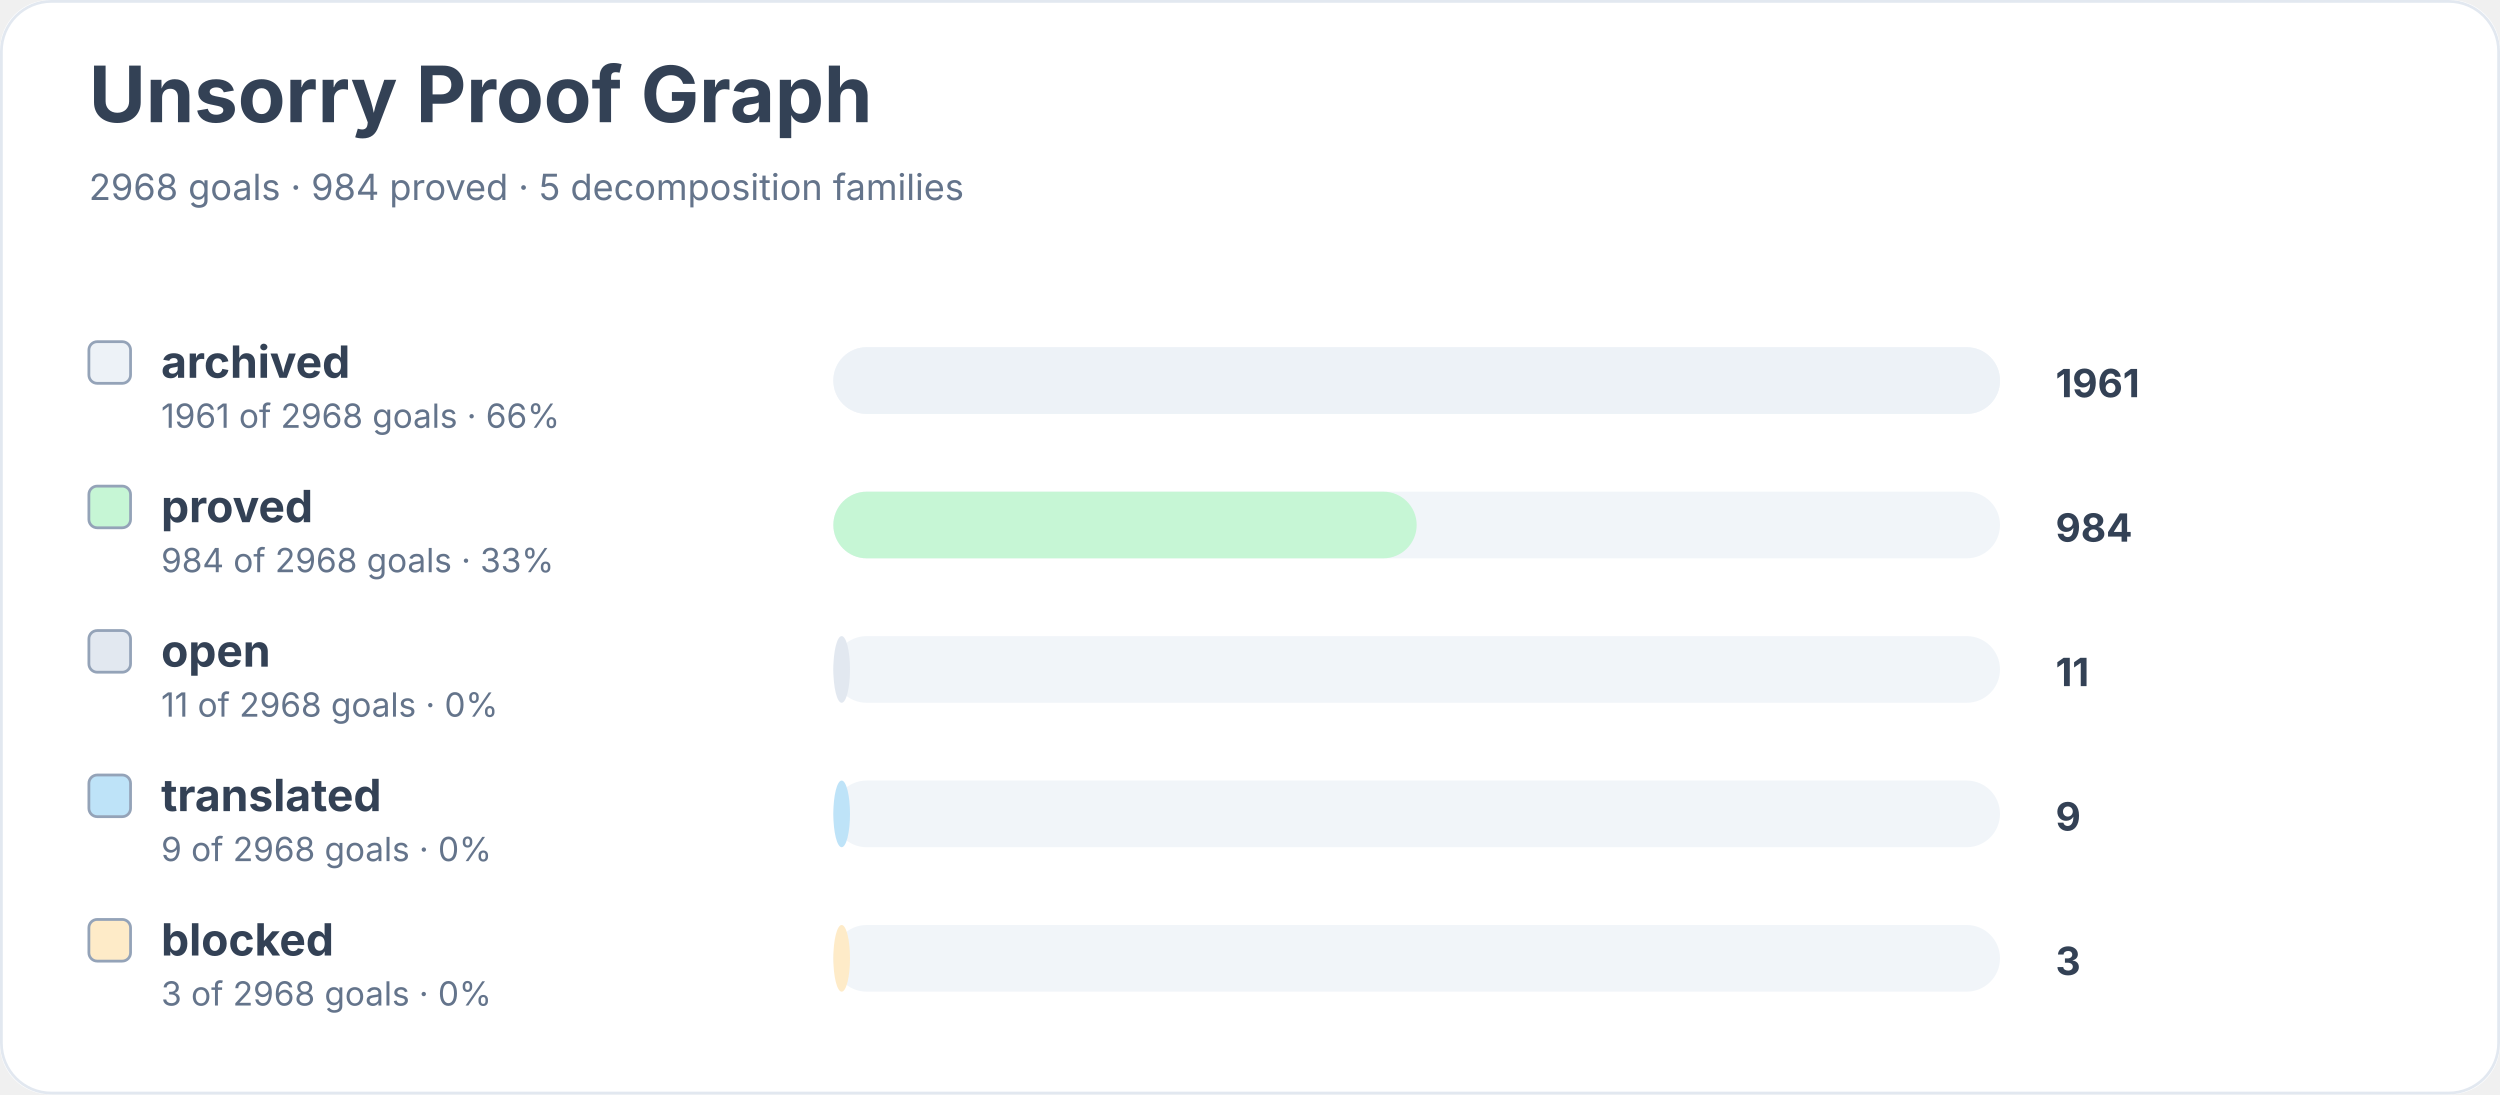
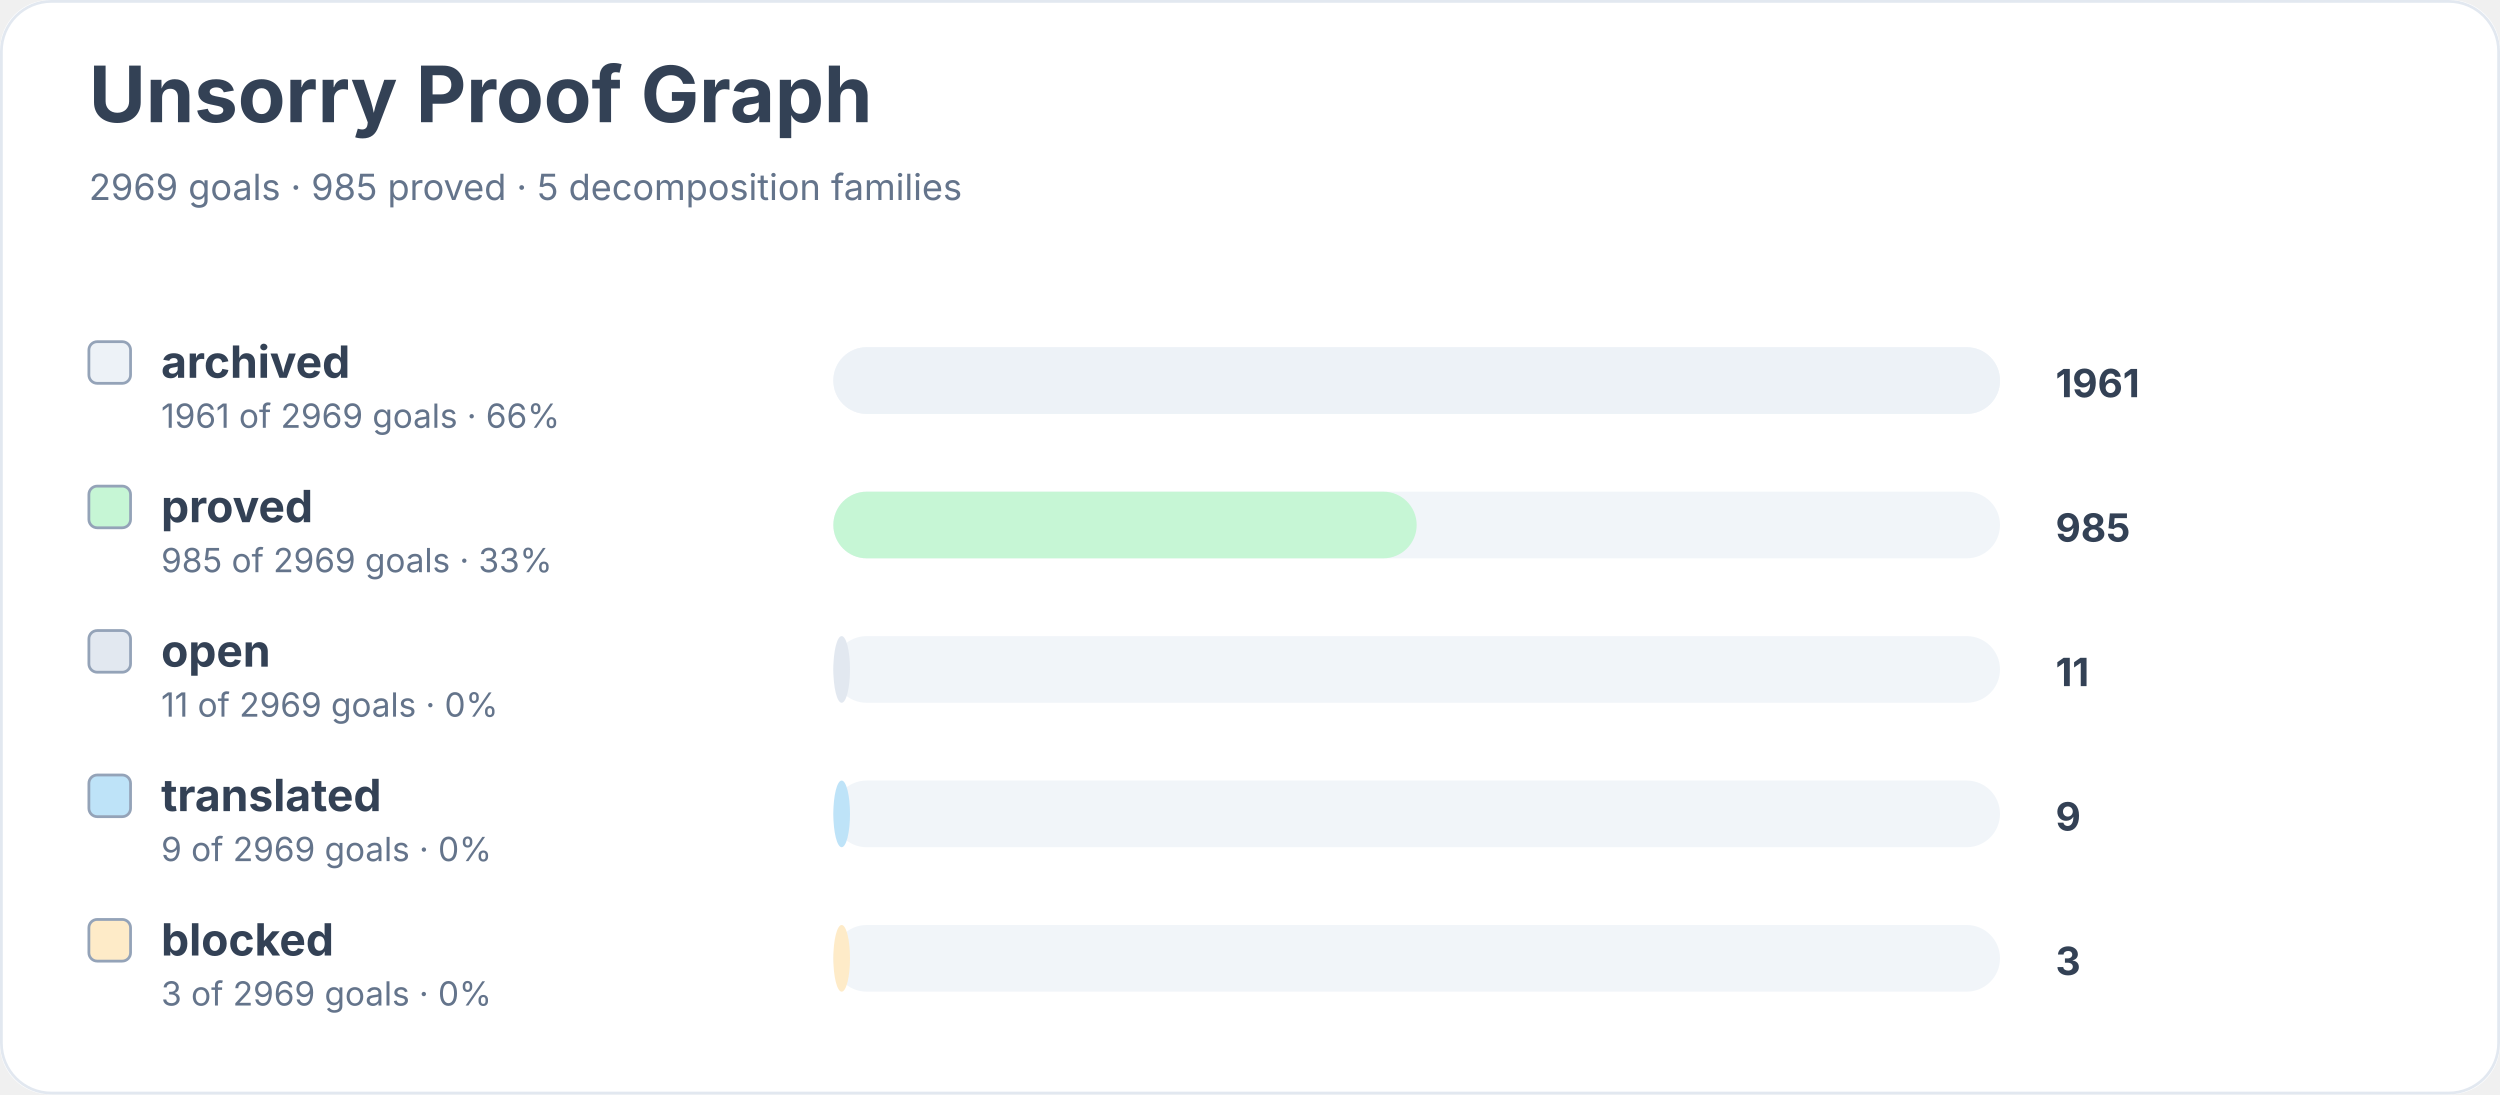
<svg xmlns="http://www.w3.org/2000/svg" width="900" height="394" viewBox="0 0 900 394" role="img" aria-labelledby="title desc">
  <rect width="900" height="100%" rx="18" fill="#ffffff" />
  <rect x="0.5" y="0.5" width="899" height="393" rx="18" fill="none" stroke="#e2e8f0" />
  <text x="32" y="44" font-family="Inter, system-ui, sans-serif" font-size="28" font-weight="700" fill="#334155">Unsorry Proof Graph</text>
-   <text x="32" y="72" font-family="Inter, system-ui, sans-serif" font-size="13" fill="#64748b">2968 goals · 984 proved · 5 decomposition families</text>
+   <text x="32" y="72" font-family="Inter, system-ui, sans-serif" font-size="13" fill="#64748b">2969 goals · 985 proved · 5 decomposition families</text>
  <rect x="32" y="123" width="15" height="15" rx="3" fill="#edf2f7" stroke="#94a3b8" />
  <text x="58" y="136" font-family="Inter, system-ui, sans-serif" font-size="16" font-weight="650" fill="#334155">archived</text>
-   <text x="58" y="154" font-family="Inter, system-ui, sans-serif" font-size="12" fill="#64748b">1961 of 2968 goals · 66%</text>
+   <text x="58" y="154" font-family="Inter, system-ui, sans-serif" font-size="12" fill="#64748b">1961 of 2969 goals · 66%</text>
  <rect x="300" y="125" width="420" height="24" rx="12" fill="#f1f5f9" />
  <rect x="300" y="125" width="420" height="24" rx="12" fill="#edf2f7" />
  <text x="740" y="143" font-family="Inter, system-ui, sans-serif" font-size="14" font-weight="700" fill="#334155">1961</text>
  <rect x="32" y="175" width="15" height="15" rx="3" fill="#c6f6d5" stroke="#94a3b8" />
  <text x="58" y="188" font-family="Inter, system-ui, sans-serif" font-size="16" font-weight="650" fill="#334155">proved</text>
-   <text x="58" y="206" font-family="Inter, system-ui, sans-serif" font-size="12" fill="#64748b">984 of 2968 goals · 33%</text>
+   <text x="58" y="206" font-family="Inter, system-ui, sans-serif" font-size="12" fill="#64748b">985 of 2969 goals · 33%</text>
  <rect x="300" y="177" width="420" height="24" rx="12" fill="#f1f5f9" />
  <rect x="300" y="177" width="210" height="24" rx="12" fill="#c6f6d5" />
-   <text x="740" y="195" font-family="Inter, system-ui, sans-serif" font-size="14" font-weight="700" fill="#334155">984</text>
+   <text x="740" y="195" font-family="Inter, system-ui, sans-serif" font-size="14" font-weight="700" fill="#334155">985</text>
  <rect x="32" y="227" width="15" height="15" rx="3" fill="#e2e8f0" stroke="#94a3b8" />
  <text x="58" y="240" font-family="Inter, system-ui, sans-serif" font-size="16" font-weight="650" fill="#334155">open</text>
-   <text x="58" y="258" font-family="Inter, system-ui, sans-serif" font-size="12" fill="#64748b">11 of 2968 goals · 0%</text>
+   <text x="58" y="258" font-family="Inter, system-ui, sans-serif" font-size="12" fill="#64748b">11 of 2969 goals · 0%</text>
  <rect x="300" y="229" width="420" height="24" rx="12" fill="#f1f5f9" />
  <rect x="300" y="229" width="6" height="24" rx="12" fill="#e2e8f0" />
  <text x="740" y="247" font-family="Inter, system-ui, sans-serif" font-size="14" font-weight="700" fill="#334155">11</text>
  <rect x="32" y="279" width="15" height="15" rx="3" fill="#bee3f8" stroke="#94a3b8" />
  <text x="58" y="292" font-family="Inter, system-ui, sans-serif" font-size="16" font-weight="650" fill="#334155">translated</text>
-   <text x="58" y="310" font-family="Inter, system-ui, sans-serif" font-size="12" fill="#64748b">9 of 2968 goals · 0%</text>
+   <text x="58" y="310" font-family="Inter, system-ui, sans-serif" font-size="12" fill="#64748b">9 of 2969 goals · 0%</text>
  <rect x="300" y="281" width="420" height="24" rx="12" fill="#f1f5f9" />
  <rect x="300" y="281" width="6" height="24" rx="12" fill="#bee3f8" />
  <text x="740" y="299" font-family="Inter, system-ui, sans-serif" font-size="14" font-weight="700" fill="#334155">9</text>
  <rect x="32" y="331" width="15" height="15" rx="3" fill="#feebc8" stroke="#94a3b8" />
  <text x="58" y="344" font-family="Inter, system-ui, sans-serif" font-size="16" font-weight="650" fill="#334155">blocked</text>
-   <text x="58" y="362" font-family="Inter, system-ui, sans-serif" font-size="12" fill="#64748b">3 of 2968 goals · 0%</text>
+   <text x="58" y="362" font-family="Inter, system-ui, sans-serif" font-size="12" fill="#64748b">3 of 2969 goals · 0%</text>
  <rect x="300" y="333" width="420" height="24" rx="12" fill="#f1f5f9" />
  <rect x="300" y="333" width="6" height="24" rx="12" fill="#feebc8" />
  <text x="740" y="351" font-family="Inter, system-ui, sans-serif" font-size="14" font-weight="700" fill="#334155">3</text>
</svg>
